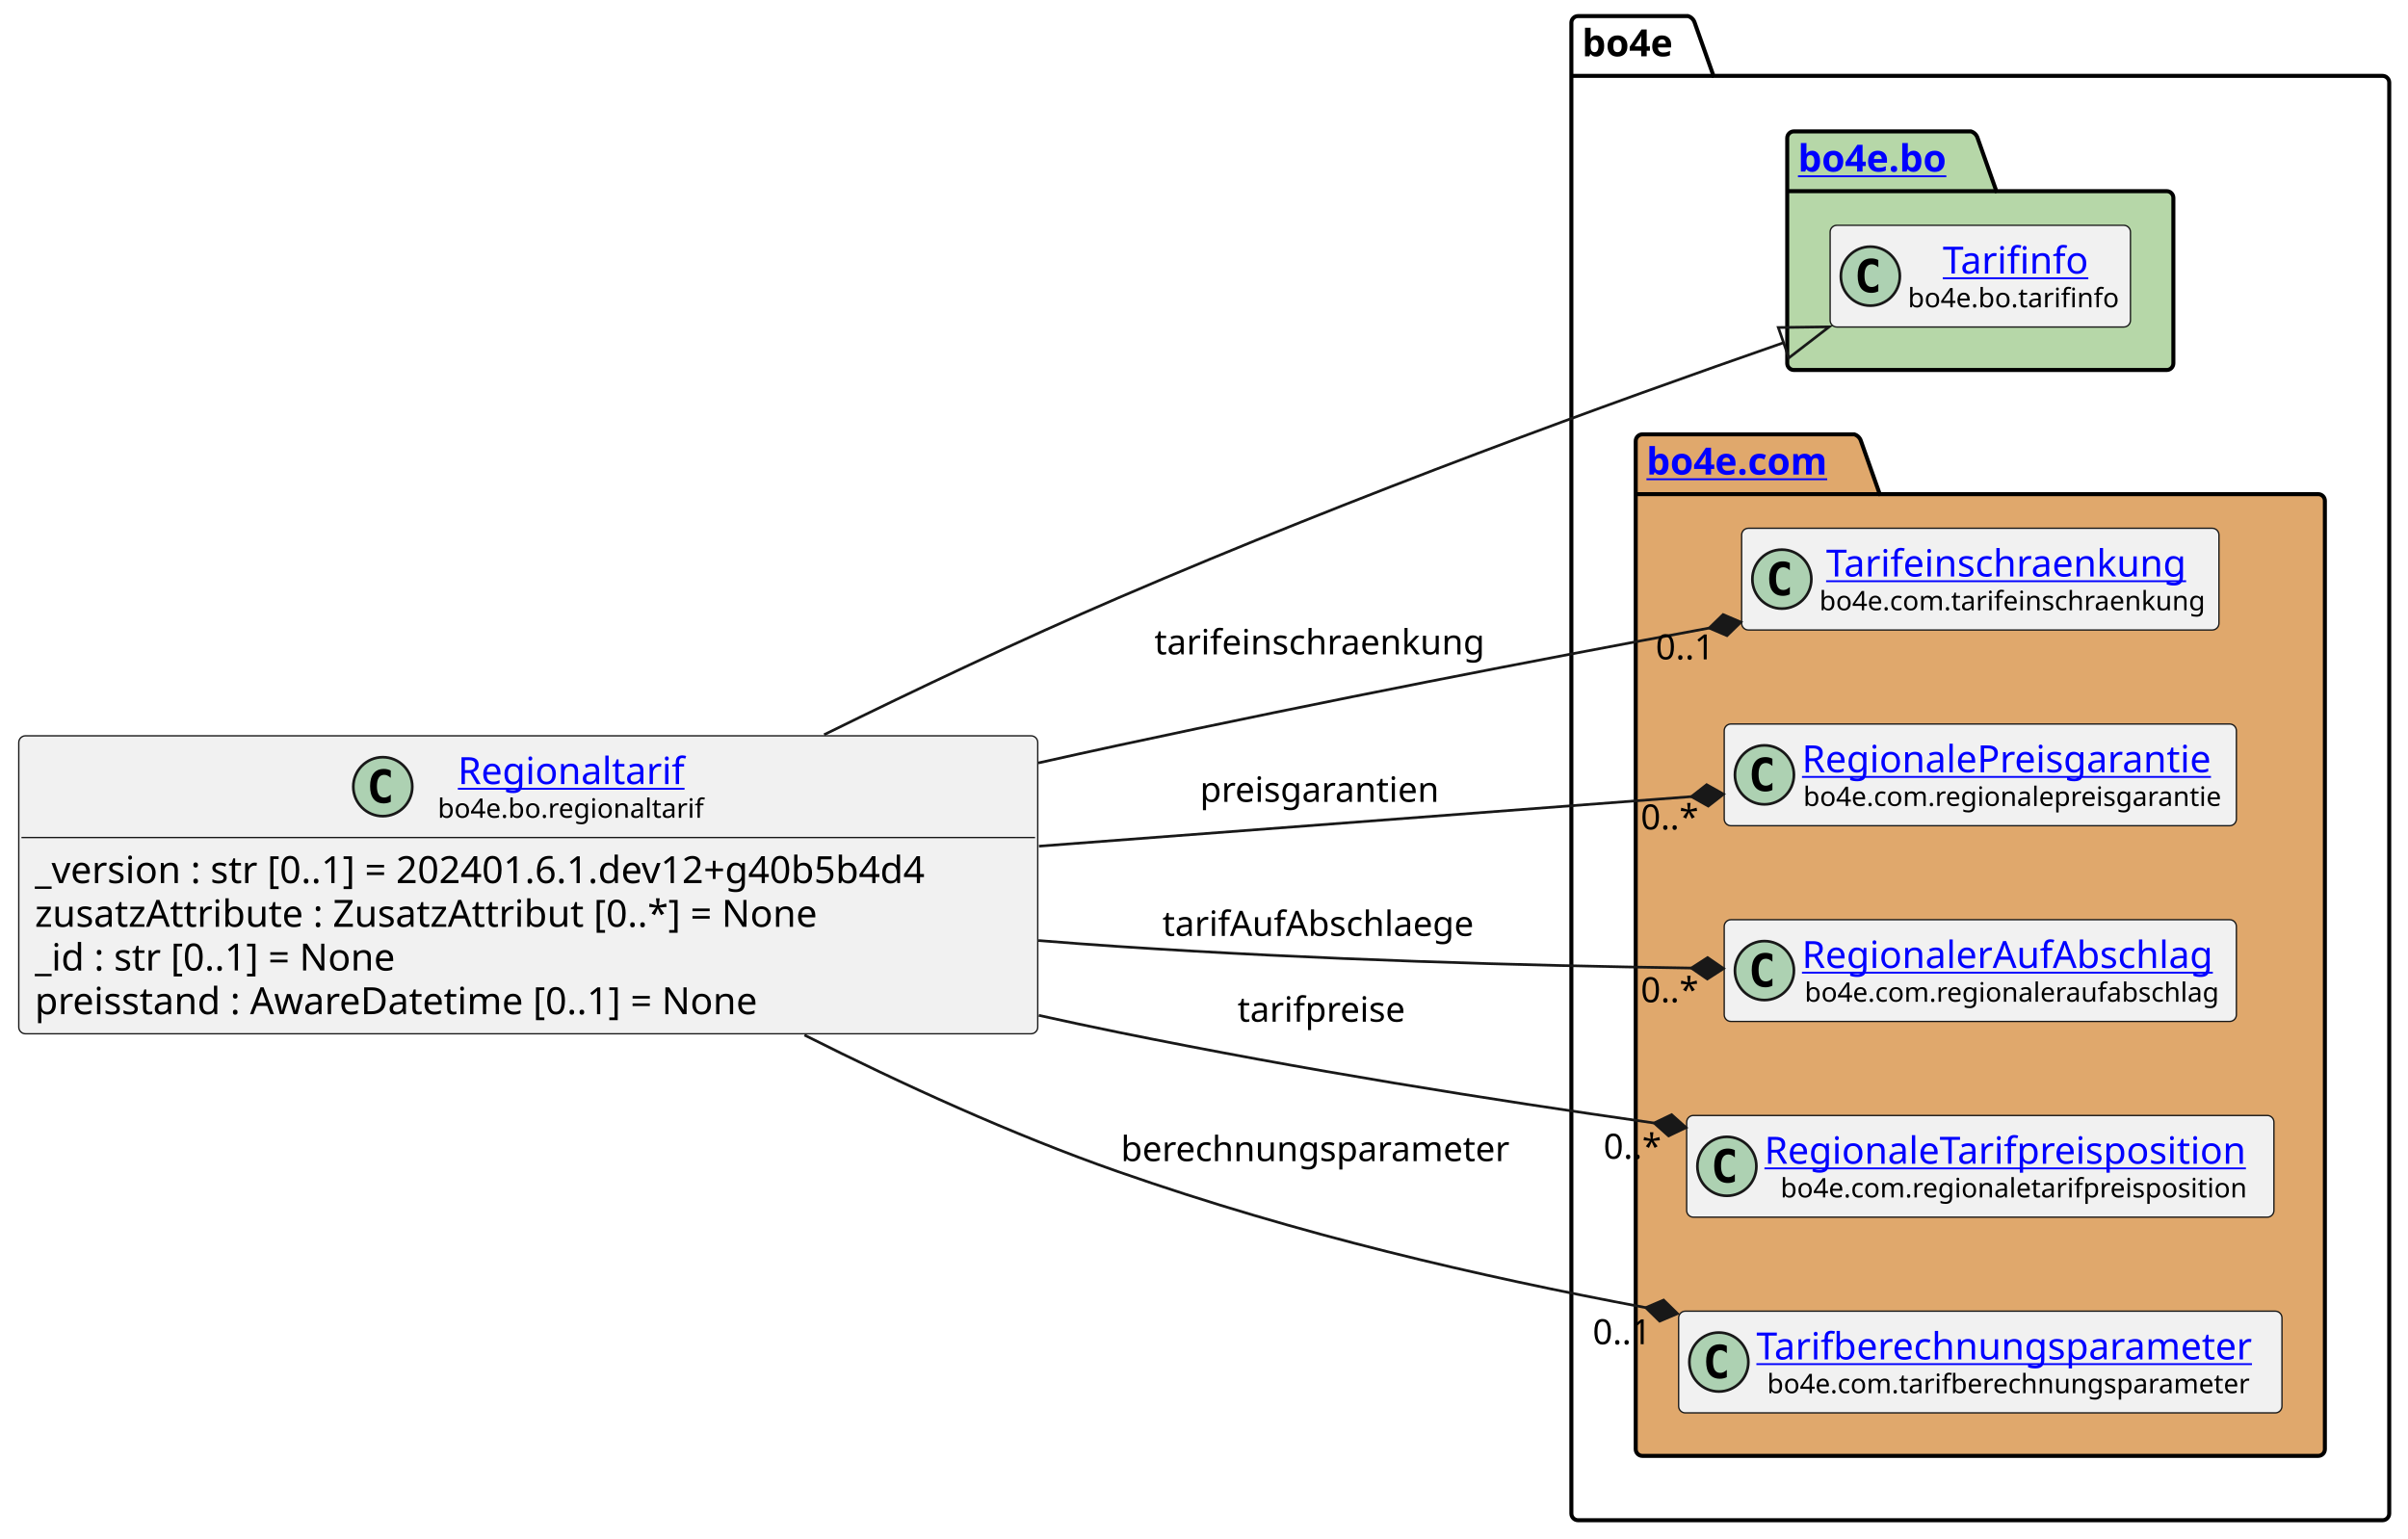
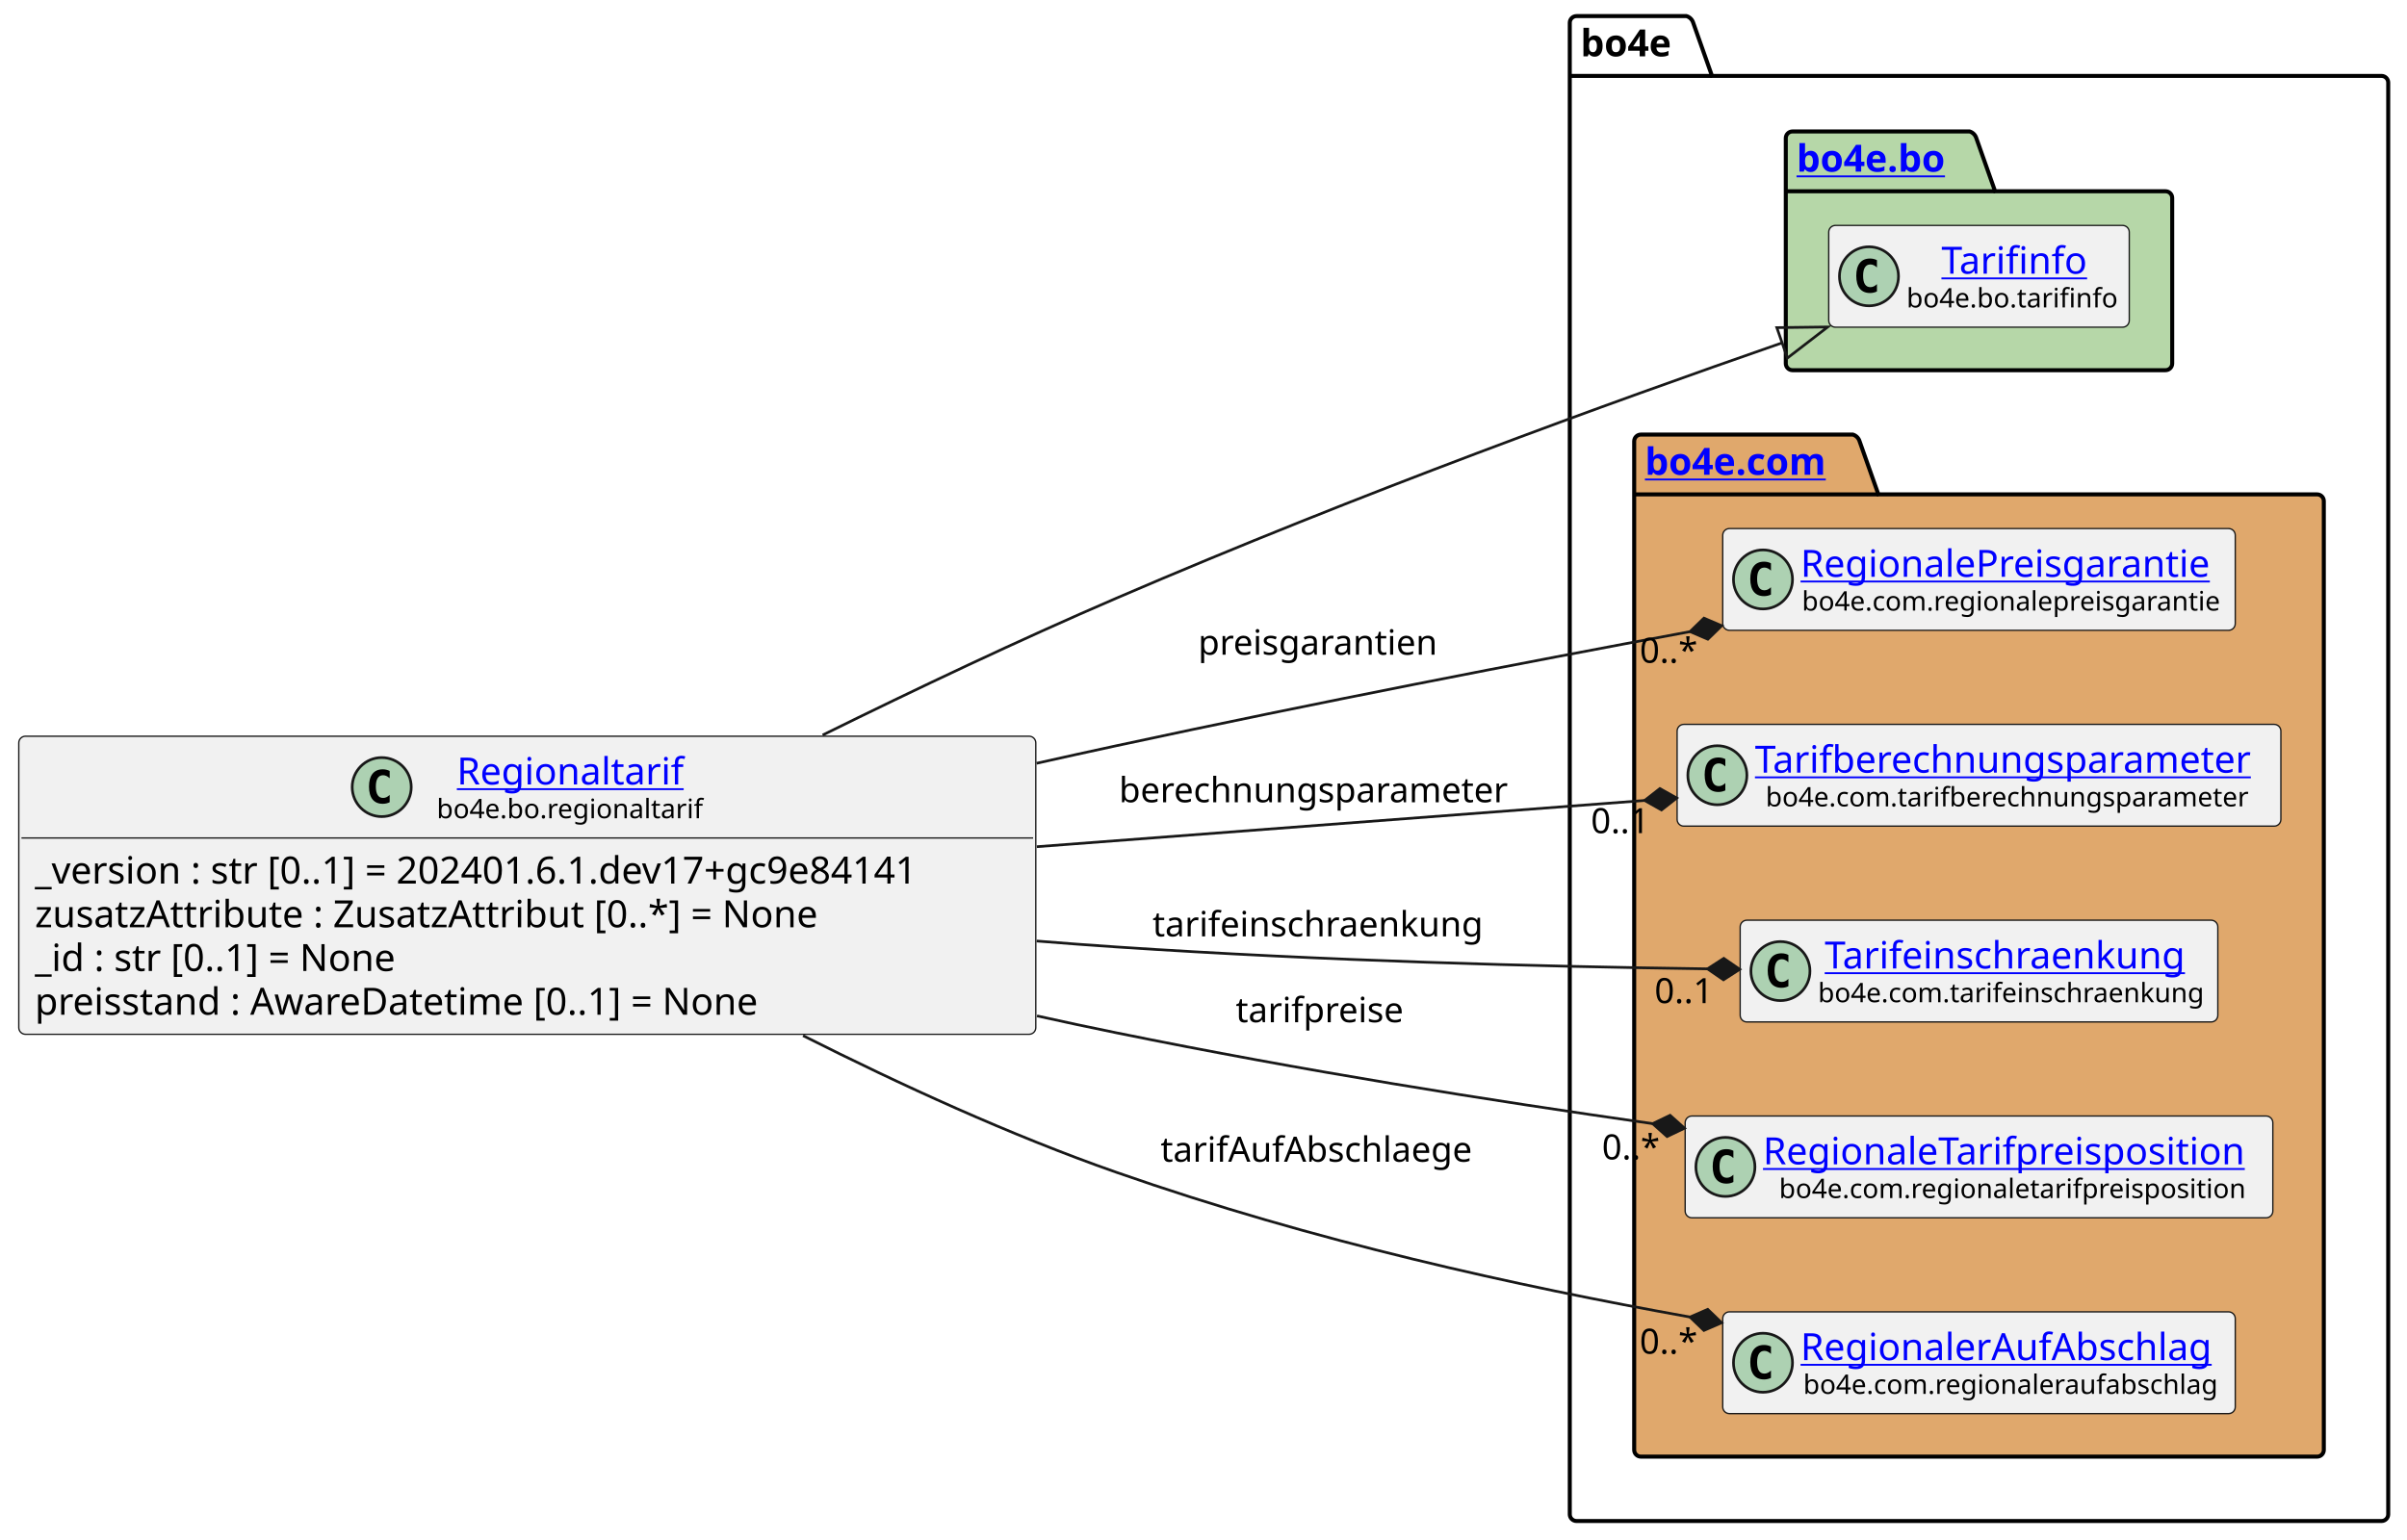
- <svg xmlns="http://www.w3.org/2000/svg" xmlns:xlink="http://www.w3.org/1999/xlink" contentStyleType="text/css" height="574px" preserveAspectRatio="none" style="width:898px;height:574px;background:#FFFFFF;" version="1.1" viewBox="0 0 898 574" width="898px" zoomAndPan="magnify">
+ <svg xmlns="http://www.w3.org/2000/svg" xmlns:xlink="http://www.w3.org/1999/xlink" contentStyleType="text/css" height="574px" preserveAspectRatio="none" style="width:897px;height:574px;background:#FFFFFF;" version="1.1" viewBox="0 0 897 574" width="897px" zoomAndPan="magnify">
  <defs />
  <g>
    <g id="cluster_bo4e">
-       <path d="M588.5,6 L629.5,6 A3.75,3.75 0 0 1 632,8.5 L639,28.297 L888.5,28.297 A2.5,2.5 0 0 1 891,30.797 L891,564.5 A2.5,2.5 0 0 1 888.5,567 L588.5,567 A2.5,2.5 0 0 1 586,564.5 L586,8.5 A2.5,2.5 0 0 1 588.5,6 " fill="none" style="stroke:#000000;stroke-width:1.5;" />
-       <line style="stroke:#000000;stroke-width:1.5;" x1="586" x2="639" y1="28.297" y2="28.297" />
-       <text fill="#000000" font-family="sans-serif" font-size="14" font-weight="bold" lengthAdjust="spacing" textLength="40" x="590" y="20.995">bo4e</text>
+       <path d="M587.5,6 L628.5,6 A3.75,3.75 0 0 1 631,8.5 L638,28.297 L887.5,28.297 A2.5,2.5 0 0 1 890,30.797 L890,564.5 A2.5,2.5 0 0 1 887.5,567 L587.5,567 A2.5,2.5 0 0 1 585,564.5 L585,8.5 A2.5,2.5 0 0 1 587.5,6 " fill="none" style="stroke:#000000;stroke-width:1.5;" />
+       <line style="stroke:#000000;stroke-width:1.5;" x1="585" x2="638" y1="28.297" y2="28.297" />
+       <text fill="#000000" font-family="sans-serif" font-size="14" font-weight="bold" lengthAdjust="spacing" textLength="40" x="589" y="20.995">bo4e</text>
    </g>
    <g id="cluster_bo">
-       <path d="M669,49 L735,49 A3.75,3.75 0 0 1 737.5,51.5 L744.5,71.297 L808,71.297 A2.5,2.5 0 0 1 810.5,73.797 L810.5,135.5 A2.5,2.5 0 0 1 808,138 L669,138 A2.5,2.5 0 0 1 666.5,135.5 L666.5,51.5 A2.5,2.5 0 0 1 669,49 " fill="#B6D7A8" style="stroke:#000000;stroke-width:1.5;" />
-       <line style="stroke:#000000;stroke-width:1.5;" x1="666.5" x2="744.5" y1="71.297" y2="71.297" />
+       <path d="M668,49 L734,49 A3.75,3.75 0 0 1 736.5,51.5 L743.5,71.297 L807,71.297 A2.5,2.5 0 0 1 809.5,73.797 L809.5,135.5 A2.5,2.5 0 0 1 807,138 L668,138 A2.5,2.5 0 0 1 665.5,135.5 L665.5,51.5 A2.5,2.5 0 0 1 668,49 " fill="#B6D7A8" style="stroke:#000000;stroke-width:1.5;" />
+       <line style="stroke:#000000;stroke-width:1.5;" x1="665.5" x2="743.5" y1="71.297" y2="71.297" />
      <a href="https://bo4e.github.io/BO4E-python/latest/api/bo4e.bo.html" target="_top" title="https://bo4e.github.io/BO4E-python/latest/api/bo4e.bo.html" xlink:actuate="onRequest" xlink:href="https://bo4e.github.io/BO4E-python/latest/api/bo4e.bo.html" xlink:show="new" xlink:title="https://bo4e.github.io/BO4E-python/latest/api/bo4e.bo.html" xlink:type="simple">
-         <text fill="#0000FF" font-family="sans-serif" font-size="14" font-weight="bold" lengthAdjust="spacing" text-decoration="underline" textLength="65" x="670.5" y="63.995">bo4e.bo</text>
+         <text fill="#0000FF" font-family="sans-serif" font-size="14" font-weight="bold" lengthAdjust="spacing" text-decoration="underline" textLength="65" x="669.5" y="63.995">bo4e.bo</text>
      </a>
    </g>
    <g id="cluster_com">
-       <path d="M612.5,162 L691.5,162 A3.75,3.75 0 0 1 694,164.5 L701,184.297 L864.5,184.297 A2.5,2.5 0 0 1 867,186.797 L867,540.5 A2.5,2.5 0 0 1 864.5,543 L612.5,543 A2.5,2.5 0 0 1 610,540.5 L610,164.5 A2.5,2.5 0 0 1 612.5,162 " fill="#E0A86C" style="stroke:#000000;stroke-width:1.5;" />
-       <line style="stroke:#000000;stroke-width:1.5;" x1="610" x2="701" y1="184.297" y2="184.297" />
+       <path d="M611.5,162 L690.5,162 A3.75,3.75 0 0 1 693,164.5 L700,184.297 L863.5,184.297 A2.5,2.5 0 0 1 866,186.797 L866,540.5 A2.5,2.5 0 0 1 863.5,543 L611.5,543 A2.5,2.5 0 0 1 609,540.5 L609,164.5 A2.5,2.5 0 0 1 611.5,162 " fill="#E0A86C" style="stroke:#000000;stroke-width:1.5;" />
+       <line style="stroke:#000000;stroke-width:1.5;" x1="609" x2="700" y1="184.297" y2="184.297" />
      <a href="https://bo4e.github.io/BO4E-python/latest/api/bo4e.com.html" target="_top" title="https://bo4e.github.io/BO4E-python/latest/api/bo4e.com.html" xlink:actuate="onRequest" xlink:href="https://bo4e.github.io/BO4E-python/latest/api/bo4e.com.html" xlink:show="new" xlink:title="https://bo4e.github.io/BO4E-python/latest/api/bo4e.com.html" xlink:type="simple">
-         <text fill="#0000FF" font-family="sans-serif" font-size="14" font-weight="bold" lengthAdjust="spacing" text-decoration="underline" textLength="78" x="614" y="176.995">bo4e.com</text>
+         <text fill="#0000FF" font-family="sans-serif" font-size="14" font-weight="bold" lengthAdjust="spacing" text-decoration="underline" textLength="78" x="613" y="176.995">bo4e.com</text>
      </a>
    </g>
    <g id="elem_Tarifinfo">
-       <rect codeLine="11" fill="#F1F1F1" height="37.938" id="Tarifinfo" rx="2.5" ry="2.5" style="stroke:#181818;stroke-width:0.5;" width="112" x="682.5" y="84.03" />
-       <ellipse cx="697.5" cy="102.999" fill="#ADD1B2" rx="11" ry="11" style="stroke:#181818;stroke-width:1.0;" />
-       <path d="M700.469,108.639 Q699.891,108.936 699.25,109.077 Q698.609,109.233 697.906,109.233 Q695.406,109.233 694.078,107.593 Q692.766,105.936 692.766,102.811 Q692.766,99.686 694.078,98.03 Q695.406,96.374 697.906,96.374 Q698.609,96.374 699.25,96.53 Q699.906,96.686 700.469,96.983 L700.469,99.702 Q699.844,99.124 699.25,98.858 Q698.656,98.577 698.031,98.577 Q696.688,98.577 696,99.655 Q695.312,100.718 695.312,102.811 Q695.312,104.905 696,105.983 Q696.688,107.046 698.031,107.046 Q698.656,107.046 699.25,106.78 Q699.844,106.499 700.469,105.921 L700.469,108.639 Z " fill="#000000" />
+       <rect codeLine="11" fill="#F1F1F1" height="37.938" id="Tarifinfo" rx="2.5" ry="2.5" style="stroke:#181818;stroke-width:0.5;" width="112" x="681.5" y="84.03" />
+       <ellipse cx="696.5" cy="102.999" fill="#ADD1B2" rx="11" ry="11" style="stroke:#181818;stroke-width:1.0;" />
+       <path d="M699.469,108.639 Q698.891,108.936 698.25,109.077 Q697.609,109.233 696.906,109.233 Q694.406,109.233 693.078,107.593 Q691.766,105.936 691.766,102.811 Q691.766,99.686 693.078,98.03 Q694.406,96.374 696.906,96.374 Q697.609,96.374 698.25,96.53 Q698.906,96.686 699.469,96.983 L699.469,99.702 Q698.844,99.124 698.25,98.858 Q697.656,98.577 697.031,98.577 Q695.688,98.577 695,99.655 Q694.312,100.718 694.312,102.811 Q694.312,104.905 695,105.983 Q695.688,107.046 697.031,107.046 Q697.656,107.046 698.25,106.78 Q698.844,106.499 699.469,105.921 L699.469,108.639 Z " fill="#000000" />
      <a href="https://bo4e.github.io/BO4E-python/latest/api/bo4e.bo.html#bo4e.bo.tarifinfo.Tarifinfo" target="_top" title="https://bo4e.github.io/BO4E-python/latest/api/bo4e.bo.html#bo4e.bo.tarifinfo.Tarifinfo" xlink:actuate="onRequest" xlink:href="https://bo4e.github.io/BO4E-python/latest/api/bo4e.bo.html#bo4e.bo.tarifinfo.Tarifinfo" xlink:show="new" xlink:title="https://bo4e.github.io/BO4E-python/latest/api/bo4e.bo.html#bo4e.bo.tarifinfo.Tarifinfo" xlink:type="simple">
-         <text fill="#0000FF" font-family="sans-serif" font-size="14" lengthAdjust="spacing" text-decoration="underline" textLength="54" x="724.5" y="102.025">Tarifinfo</text>
+         <text fill="#0000FF" font-family="sans-serif" font-size="14" lengthAdjust="spacing" text-decoration="underline" textLength="54" x="723.5" y="102.025">Tarifinfo</text>
      </a>
-       <text fill="#000000" font-family="sans-serif" font-size="10" lengthAdjust="spacing" textLength="80" x="711.5" y="114.609">bo4e.bo.tarifinfo</text>
+       <text fill="#000000" font-family="sans-serif" font-size="10" lengthAdjust="spacing" textLength="80" x="710.5" y="114.609">bo4e.bo.tarifinfo</text>
+     </g>
+     <g id="elem_RegionalePreisgarantie">
+       <rect codeLine="14" fill="#F1F1F1" height="37.938" id="RegionalePreisgarantie" rx="2.5" ry="2.5" style="stroke:#181818;stroke-width:0.5;" width="191" x="642" y="197.03" />
+       <ellipse cx="657" cy="215.999" fill="#ADD1B2" rx="11" ry="11" style="stroke:#181818;stroke-width:1.0;" />
+       <path d="M659.969,221.639 Q659.391,221.936 658.75,222.077 Q658.109,222.233 657.406,222.233 Q654.906,222.233 653.578,220.593 Q652.266,218.936 652.266,215.811 Q652.266,212.686 653.578,211.03 Q654.906,209.374 657.406,209.374 Q658.109,209.374 658.75,209.53 Q659.406,209.686 659.969,209.983 L659.969,212.702 Q659.344,212.124 658.75,211.858 Q658.156,211.577 657.531,211.577 Q656.188,211.577 655.5,212.655 Q654.812,213.718 654.812,215.811 Q654.812,217.905 655.5,218.983 Q656.188,220.046 657.531,220.046 Q658.156,220.046 658.75,219.78 Q659.344,219.499 659.969,218.921 L659.969,221.639 Z " fill="#000000" />
+       <a href="https://bo4e.github.io/BO4E-python/latest/api/bo4e.com.html#bo4e.com.regionalepreisgarantie.RegionalePreisgarantie" target="_top" title="https://bo4e.github.io/BO4E-python/latest/api/bo4e.com.html#bo4e.com.regionalepreisgarantie.RegionalePreisgarantie" xlink:actuate="onRequest" xlink:href="https://bo4e.github.io/BO4E-python/latest/api/bo4e.com.html#bo4e.com.regionalepreisgarantie.RegionalePreisgarantie" xlink:show="new" xlink:title="https://bo4e.github.io/BO4E-python/latest/api/bo4e.com.html#bo4e.com.regionalepreisgarantie.RegionalePreisgarantie" xlink:type="simple">
+         <text fill="#0000FF" font-family="sans-serif" font-size="14" lengthAdjust="spacing" text-decoration="underline" textLength="159" x="671" y="215.025">RegionalePreisgarantie</text>
+       </a>
+       <text fill="#000000" font-family="sans-serif" font-size="10" lengthAdjust="spacing" textLength="158" x="671.5" y="227.609">bo4e.com.regionalepreisgarantie</text>
+     </g>
+     <g id="elem_Tarifberechnungsparameter">
+       <rect codeLine="15" fill="#F1F1F1" height="37.938" id="Tarifberechnungsparameter" rx="2.5" ry="2.5" style="stroke:#181818;stroke-width:0.5;" width="225" x="625" y="270.03" />
+       <ellipse cx="640" cy="288.999" fill="#ADD1B2" rx="11" ry="11" style="stroke:#181818;stroke-width:1.0;" />
+       <path d="M642.969,294.639 Q642.391,294.936 641.75,295.077 Q641.109,295.233 640.406,295.233 Q637.906,295.233 636.578,293.592 Q635.266,291.936 635.266,288.811 Q635.266,285.686 636.578,284.03 Q637.906,282.374 640.406,282.374 Q641.109,282.374 641.75,282.53 Q642.406,282.686 642.969,282.983 L642.969,285.702 Q642.344,285.124 641.75,284.858 Q641.156,284.577 640.531,284.577 Q639.188,284.577 638.5,285.655 Q637.812,286.717 637.812,288.811 Q637.812,290.905 638.5,291.983 Q639.188,293.046 640.531,293.046 Q641.156,293.046 641.75,292.78 Q642.344,292.499 642.969,291.921 L642.969,294.639 Z " fill="#000000" />
+       <a href="https://bo4e.github.io/BO4E-python/latest/api/bo4e.com.html#bo4e.com.tarifberechnungsparameter.Tarifberechnungsparameter" target="_top" title="https://bo4e.github.io/BO4E-python/latest/api/bo4e.com.html#bo4e.com.tarifberechnungsparameter.Tarifberechnungsparameter" xlink:actuate="onRequest" xlink:href="https://bo4e.github.io/BO4E-python/latest/api/bo4e.com.html#bo4e.com.tarifberechnungsparameter.Tarifberechnungsparameter" xlink:show="new" xlink:title="https://bo4e.github.io/BO4E-python/latest/api/bo4e.com.html#bo4e.com.tarifberechnungsparameter.Tarifberechnungsparameter" xlink:type="simple">
+         <text fill="#0000FF" font-family="sans-serif" font-size="14" lengthAdjust="spacing" text-decoration="underline" textLength="193" x="654" y="288.025">Tarifberechnungsparameter</text>
+       </a>
+       <text fill="#000000" font-family="sans-serif" font-size="10" lengthAdjust="spacing" textLength="185" x="658" y="300.609">bo4e.com.tarifberechnungsparameter</text>
    </g>
    <g id="elem_Tarifeinschraenkung">
-       <rect codeLine="14" fill="#F1F1F1" height="37.938" id="Tarifeinschraenkung" rx="2.5" ry="2.5" style="stroke:#181818;stroke-width:0.5;" width="178" x="649.5" y="197.03" />
-       <ellipse cx="664.5" cy="215.999" fill="#ADD1B2" rx="11" ry="11" style="stroke:#181818;stroke-width:1.0;" />
-       <path d="M667.469,221.639 Q666.891,221.936 666.25,222.077 Q665.609,222.233 664.906,222.233 Q662.406,222.233 661.078,220.593 Q659.766,218.936 659.766,215.811 Q659.766,212.686 661.078,211.03 Q662.406,209.374 664.906,209.374 Q665.609,209.374 666.25,209.53 Q666.906,209.686 667.469,209.983 L667.469,212.702 Q666.844,212.124 666.25,211.858 Q665.656,211.577 665.031,211.577 Q663.688,211.577 663,212.655 Q662.312,213.718 662.312,215.811 Q662.312,217.905 663,218.983 Q663.688,220.046 665.031,220.046 Q665.656,220.046 666.25,219.78 Q666.844,219.499 667.469,218.921 L667.469,221.639 Z " fill="#000000" />
+       <rect codeLine="16" fill="#F1F1F1" height="37.938" id="Tarifeinschraenkung" rx="2.5" ry="2.5" style="stroke:#181818;stroke-width:0.5;" width="178" x="648.5" y="343.03" />
+       <ellipse cx="663.5" cy="361.999" fill="#ADD1B2" rx="11" ry="11" style="stroke:#181818;stroke-width:1.0;" />
+       <path d="M666.469,367.639 Q665.891,367.936 665.25,368.077 Q664.609,368.233 663.906,368.233 Q661.406,368.233 660.078,366.592 Q658.766,364.936 658.766,361.811 Q658.766,358.686 660.078,357.03 Q661.406,355.374 663.906,355.374 Q664.609,355.374 665.25,355.53 Q665.906,355.686 666.469,355.983 L666.469,358.702 Q665.844,358.124 665.25,357.858 Q664.656,357.577 664.031,357.577 Q662.688,357.577 662,358.655 Q661.312,359.717 661.312,361.811 Q661.312,363.905 662,364.983 Q662.688,366.046 664.031,366.046 Q664.656,366.046 665.25,365.78 Q665.844,365.499 666.469,364.921 L666.469,367.639 Z " fill="#000000" />
      <a href="https://bo4e.github.io/BO4E-python/latest/api/bo4e.com.html#bo4e.com.tarifeinschraenkung.Tarifeinschraenkung" target="_top" title="https://bo4e.github.io/BO4E-python/latest/api/bo4e.com.html#bo4e.com.tarifeinschraenkung.Tarifeinschraenkung" xlink:actuate="onRequest" xlink:href="https://bo4e.github.io/BO4E-python/latest/api/bo4e.com.html#bo4e.com.tarifeinschraenkung.Tarifeinschraenkung" xlink:show="new" xlink:title="https://bo4e.github.io/BO4E-python/latest/api/bo4e.com.html#bo4e.com.tarifeinschraenkung.Tarifeinschraenkung" xlink:type="simple">
-         <text fill="#0000FF" font-family="sans-serif" font-size="14" lengthAdjust="spacing" text-decoration="underline" textLength="141" x="681" y="215.025">Tarifeinschraenkung</text>
+         <text fill="#0000FF" font-family="sans-serif" font-size="14" lengthAdjust="spacing" text-decoration="underline" textLength="141" x="680" y="361.025">Tarifeinschraenkung</text>
      </a>
-       <text fill="#000000" font-family="sans-serif" font-size="10" lengthAdjust="spacing" textLength="146" x="678.5" y="227.609">bo4e.com.tarifeinschraenkung</text>
+       <text fill="#000000" font-family="sans-serif" font-size="10" lengthAdjust="spacing" textLength="146" x="677.5" y="373.609">bo4e.com.tarifeinschraenkung</text>
    </g>
-     <g id="elem_RegionalePreisgarantie">
-       <rect codeLine="15" fill="#F1F1F1" height="37.938" id="RegionalePreisgarantie" rx="2.5" ry="2.5" style="stroke:#181818;stroke-width:0.5;" width="191" x="643" y="270.03" />
-       <ellipse cx="658" cy="288.999" fill="#ADD1B2" rx="11" ry="11" style="stroke:#181818;stroke-width:1.0;" />
-       <path d="M660.969,294.639 Q660.391,294.936 659.75,295.077 Q659.109,295.233 658.406,295.233 Q655.906,295.233 654.578,293.592 Q653.266,291.936 653.266,288.811 Q653.266,285.686 654.578,284.03 Q655.906,282.374 658.406,282.374 Q659.109,282.374 659.75,282.53 Q660.406,282.686 660.969,282.983 L660.969,285.702 Q660.344,285.124 659.75,284.858 Q659.156,284.577 658.531,284.577 Q657.188,284.577 656.5,285.655 Q655.812,286.717 655.812,288.811 Q655.812,290.905 656.5,291.983 Q657.188,293.046 658.531,293.046 Q659.156,293.046 659.75,292.78 Q660.344,292.499 660.969,291.921 L660.969,294.639 Z " fill="#000000" />
-       <a href="https://bo4e.github.io/BO4E-python/latest/api/bo4e.com.html#bo4e.com.regionalepreisgarantie.RegionalePreisgarantie" target="_top" title="https://bo4e.github.io/BO4E-python/latest/api/bo4e.com.html#bo4e.com.regionalepreisgarantie.RegionalePreisgarantie" xlink:actuate="onRequest" xlink:href="https://bo4e.github.io/BO4E-python/latest/api/bo4e.com.html#bo4e.com.regionalepreisgarantie.RegionalePreisgarantie" xlink:show="new" xlink:title="https://bo4e.github.io/BO4E-python/latest/api/bo4e.com.html#bo4e.com.regionalepreisgarantie.RegionalePreisgarantie" xlink:type="simple">
-         <text fill="#0000FF" font-family="sans-serif" font-size="14" lengthAdjust="spacing" text-decoration="underline" textLength="159" x="672" y="288.025">RegionalePreisgarantie</text>
+     <g id="elem_RegionaleTarifpreisposition">
+       <rect codeLine="17" fill="#F1F1F1" height="37.938" id="RegionaleTarifpreisposition" rx="2.5" ry="2.5" style="stroke:#181818;stroke-width:0.5;" width="219" x="628" y="416.03" />
+       <ellipse cx="643" cy="434.999" fill="#ADD1B2" rx="11" ry="11" style="stroke:#181818;stroke-width:1.0;" />
+       <path d="M645.969,440.639 Q645.391,440.936 644.75,441.077 Q644.109,441.233 643.406,441.233 Q640.906,441.233 639.578,439.592 Q638.266,437.936 638.266,434.811 Q638.266,431.686 639.578,430.03 Q640.906,428.374 643.406,428.374 Q644.109,428.374 644.75,428.53 Q645.406,428.686 645.969,428.983 L645.969,431.702 Q645.344,431.124 644.75,430.858 Q644.156,430.577 643.531,430.577 Q642.188,430.577 641.5,431.655 Q640.812,432.717 640.812,434.811 Q640.812,436.905 641.5,437.983 Q642.188,439.046 643.531,439.046 Q644.156,439.046 644.75,438.78 Q645.344,438.499 645.969,437.921 L645.969,440.639 Z " fill="#000000" />
+       <a href="https://bo4e.github.io/BO4E-python/latest/api/bo4e.com.html#bo4e.com.regionaletarifpreisposition.RegionaleTarifpreisposition" target="_top" title="https://bo4e.github.io/BO4E-python/latest/api/bo4e.com.html#bo4e.com.regionaletarifpreisposition.RegionaleTarifpreisposition" xlink:actuate="onRequest" xlink:href="https://bo4e.github.io/BO4E-python/latest/api/bo4e.com.html#bo4e.com.regionaletarifpreisposition.RegionaleTarifpreisposition" xlink:show="new" xlink:title="https://bo4e.github.io/BO4E-python/latest/api/bo4e.com.html#bo4e.com.regionaletarifpreisposition.RegionaleTarifpreisposition" xlink:type="simple">
+         <text fill="#0000FF" font-family="sans-serif" font-size="14" lengthAdjust="spacing" text-decoration="underline" textLength="187" x="657" y="434.025">RegionaleTarifpreisposition</text>
      </a>
-       <text fill="#000000" font-family="sans-serif" font-size="10" lengthAdjust="spacing" textLength="158" x="672.5" y="300.609">bo4e.com.regionalepreisgarantie</text>
+       <text fill="#000000" font-family="sans-serif" font-size="10" lengthAdjust="spacing" textLength="175" x="663" y="446.609">bo4e.com.regionaletarifpreisposition</text>
    </g>
    <g id="elem_RegionalerAufAbschlag">
-       <rect codeLine="16" fill="#F1F1F1" height="37.938" id="RegionalerAufAbschlag" rx="2.5" ry="2.5" style="stroke:#181818;stroke-width:0.5;" width="191" x="643" y="343.03" />
-       <ellipse cx="658" cy="361.999" fill="#ADD1B2" rx="11" ry="11" style="stroke:#181818;stroke-width:1.0;" />
-       <path d="M660.969,367.639 Q660.391,367.936 659.75,368.077 Q659.109,368.233 658.406,368.233 Q655.906,368.233 654.578,366.592 Q653.266,364.936 653.266,361.811 Q653.266,358.686 654.578,357.03 Q655.906,355.374 658.406,355.374 Q659.109,355.374 659.75,355.53 Q660.406,355.686 660.969,355.983 L660.969,358.702 Q660.344,358.124 659.75,357.858 Q659.156,357.577 658.531,357.577 Q657.188,357.577 656.5,358.655 Q655.812,359.717 655.812,361.811 Q655.812,363.905 656.5,364.983 Q657.188,366.046 658.531,366.046 Q659.156,366.046 659.75,365.78 Q660.344,365.499 660.969,364.921 L660.969,367.639 Z " fill="#000000" />
+       <rect codeLine="18" fill="#F1F1F1" height="37.938" id="RegionalerAufAbschlag" rx="2.5" ry="2.5" style="stroke:#181818;stroke-width:0.5;" width="191" x="642" y="489.03" />
+       <ellipse cx="657" cy="507.999" fill="#ADD1B2" rx="11" ry="11" style="stroke:#181818;stroke-width:1.0;" />
+       <path d="M659.969,513.639 Q659.391,513.936 658.75,514.077 Q658.109,514.233 657.406,514.233 Q654.906,514.233 653.578,512.592 Q652.266,510.936 652.266,507.811 Q652.266,504.686 653.578,503.03 Q654.906,501.374 657.406,501.374 Q658.109,501.374 658.75,501.53 Q659.406,501.686 659.969,501.983 L659.969,504.702 Q659.344,504.124 658.75,503.858 Q658.156,503.577 657.531,503.577 Q656.188,503.577 655.5,504.655 Q654.812,505.717 654.812,507.811 Q654.812,509.905 655.5,510.983 Q656.188,512.046 657.531,512.046 Q658.156,512.046 658.75,511.78 Q659.344,511.499 659.969,510.921 L659.969,513.639 Z " fill="#000000" />
      <a href="https://bo4e.github.io/BO4E-python/latest/api/bo4e.com.html#bo4e.com.regionaleraufabschlag.RegionalerAufAbschlag" target="_top" title="https://bo4e.github.io/BO4E-python/latest/api/bo4e.com.html#bo4e.com.regionaleraufabschlag.RegionalerAufAbschlag" xlink:actuate="onRequest" xlink:href="https://bo4e.github.io/BO4E-python/latest/api/bo4e.com.html#bo4e.com.regionaleraufabschlag.RegionalerAufAbschlag" xlink:show="new" xlink:title="https://bo4e.github.io/BO4E-python/latest/api/bo4e.com.html#bo4e.com.regionaleraufabschlag.RegionalerAufAbschlag" xlink:type="simple">
-         <text fill="#0000FF" font-family="sans-serif" font-size="14" lengthAdjust="spacing" text-decoration="underline" textLength="159" x="672" y="361.025">RegionalerAufAbschlag</text>
+         <text fill="#0000FF" font-family="sans-serif" font-size="14" lengthAdjust="spacing" text-decoration="underline" textLength="159" x="671" y="507.025">RegionalerAufAbschlag</text>
      </a>
-       <text fill="#000000" font-family="sans-serif" font-size="10" lengthAdjust="spacing" textLength="157" x="673" y="373.609">bo4e.com.regionaleraufabschlag</text>
-     </g>
-     <g id="elem_RegionaleTarifpreisposition">
-       <rect codeLine="17" fill="#F1F1F1" height="37.938" id="RegionaleTarifpreisposition" rx="2.5" ry="2.5" style="stroke:#181818;stroke-width:0.5;" width="219" x="629" y="416.03" />
-       <ellipse cx="644" cy="434.999" fill="#ADD1B2" rx="11" ry="11" style="stroke:#181818;stroke-width:1.0;" />
-       <path d="M646.969,440.639 Q646.391,440.936 645.75,441.077 Q645.109,441.233 644.406,441.233 Q641.906,441.233 640.578,439.592 Q639.266,437.936 639.266,434.811 Q639.266,431.686 640.578,430.03 Q641.906,428.374 644.406,428.374 Q645.109,428.374 645.75,428.53 Q646.406,428.686 646.969,428.983 L646.969,431.702 Q646.344,431.124 645.75,430.858 Q645.156,430.577 644.531,430.577 Q643.188,430.577 642.5,431.655 Q641.812,432.717 641.812,434.811 Q641.812,436.905 642.5,437.983 Q643.188,439.046 644.531,439.046 Q645.156,439.046 645.75,438.78 Q646.344,438.499 646.969,437.921 L646.969,440.639 Z " fill="#000000" />
-       <a href="https://bo4e.github.io/BO4E-python/latest/api/bo4e.com.html#bo4e.com.regionaletarifpreisposition.RegionaleTarifpreisposition" target="_top" title="https://bo4e.github.io/BO4E-python/latest/api/bo4e.com.html#bo4e.com.regionaletarifpreisposition.RegionaleTarifpreisposition" xlink:actuate="onRequest" xlink:href="https://bo4e.github.io/BO4E-python/latest/api/bo4e.com.html#bo4e.com.regionaletarifpreisposition.RegionaleTarifpreisposition" xlink:show="new" xlink:title="https://bo4e.github.io/BO4E-python/latest/api/bo4e.com.html#bo4e.com.regionaletarifpreisposition.RegionaleTarifpreisposition" xlink:type="simple">
-         <text fill="#0000FF" font-family="sans-serif" font-size="14" lengthAdjust="spacing" text-decoration="underline" textLength="187" x="658" y="434.025">RegionaleTarifpreisposition</text>
-       </a>
-       <text fill="#000000" font-family="sans-serif" font-size="10" lengthAdjust="spacing" textLength="175" x="664" y="446.609">bo4e.com.regionaletarifpreisposition</text>
-     </g>
-     <g id="elem_Tarifberechnungsparameter">
-       <rect codeLine="18" fill="#F1F1F1" height="37.938" id="Tarifberechnungsparameter" rx="2.5" ry="2.5" style="stroke:#181818;stroke-width:0.5;" width="225" x="626" y="489.03" />
-       <ellipse cx="641" cy="507.999" fill="#ADD1B2" rx="11" ry="11" style="stroke:#181818;stroke-width:1.0;" />
-       <path d="M643.969,513.639 Q643.391,513.936 642.75,514.077 Q642.109,514.233 641.406,514.233 Q638.906,514.233 637.578,512.592 Q636.266,510.936 636.266,507.811 Q636.266,504.686 637.578,503.03 Q638.906,501.374 641.406,501.374 Q642.109,501.374 642.75,501.53 Q643.406,501.686 643.969,501.983 L643.969,504.702 Q643.344,504.124 642.75,503.858 Q642.156,503.577 641.531,503.577 Q640.188,503.577 639.5,504.655 Q638.812,505.717 638.812,507.811 Q638.812,509.905 639.5,510.983 Q640.188,512.046 641.531,512.046 Q642.156,512.046 642.75,511.78 Q643.344,511.499 643.969,510.921 L643.969,513.639 Z " fill="#000000" />
-       <a href="https://bo4e.github.io/BO4E-python/latest/api/bo4e.com.html#bo4e.com.tarifberechnungsparameter.Tarifberechnungsparameter" target="_top" title="https://bo4e.github.io/BO4E-python/latest/api/bo4e.com.html#bo4e.com.tarifberechnungsparameter.Tarifberechnungsparameter" xlink:actuate="onRequest" xlink:href="https://bo4e.github.io/BO4E-python/latest/api/bo4e.com.html#bo4e.com.tarifberechnungsparameter.Tarifberechnungsparameter" xlink:show="new" xlink:title="https://bo4e.github.io/BO4E-python/latest/api/bo4e.com.html#bo4e.com.tarifberechnungsparameter.Tarifberechnungsparameter" xlink:type="simple">
-         <text fill="#0000FF" font-family="sans-serif" font-size="14" lengthAdjust="spacing" text-decoration="underline" textLength="193" x="655" y="507.025">Tarifberechnungsparameter</text>
-       </a>
-       <text fill="#000000" font-family="sans-serif" font-size="10" lengthAdjust="spacing" textLength="185" x="659" y="519.609">bo4e.com.tarifberechnungsparameter</text>
+       <text fill="#000000" font-family="sans-serif" font-size="10" lengthAdjust="spacing" textLength="157" x="672" y="519.609">bo4e.com.regionaleraufabschlag</text>
    </g>
    <g id="elem_Regionaltarif">
-       <rect codeLine="3" fill="#F1F1F1" height="111.125" id="Regionaltarif" rx="2.5" ry="2.5" style="stroke:#181818;stroke-width:0.5;" width="380" x="7" y="274.44" />
-       <ellipse cx="142.75" cy="293.409" fill="#ADD1B2" rx="11" ry="11" style="stroke:#181818;stroke-width:1.0;" />
-       <path d="M145.719,299.049 Q145.141,299.346 144.5,299.487 Q143.859,299.643 143.156,299.643 Q140.656,299.643 139.328,298.002 Q138.016,296.346 138.016,293.221 Q138.016,290.096 139.328,288.44 Q140.656,286.784 143.156,286.784 Q143.859,286.784 144.5,286.94 Q145.156,287.096 145.719,287.393 L145.719,290.112 Q145.094,289.534 144.5,289.268 Q143.906,288.987 143.281,288.987 Q141.938,288.987 141.25,290.065 Q140.562,291.127 140.562,293.221 Q140.562,295.315 141.25,296.393 Q141.938,297.456 143.281,297.456 Q143.906,297.456 144.5,297.19 Q145.094,296.909 145.719,296.331 L145.719,299.049 Z " fill="#000000" />
+       <rect codeLine="3" fill="#F1F1F1" height="111.125" id="Regionaltarif" rx="2.5" ry="2.5" style="stroke:#181818;stroke-width:0.5;" width="379" x="7" y="274.44" />
+       <ellipse cx="142.25" cy="293.409" fill="#ADD1B2" rx="11" ry="11" style="stroke:#181818;stroke-width:1.0;" />
+       <path d="M145.219,299.049 Q144.641,299.346 144,299.487 Q143.359,299.643 142.656,299.643 Q140.156,299.643 138.828,298.002 Q137.516,296.346 137.516,293.221 Q137.516,290.096 138.828,288.44 Q140.156,286.784 142.656,286.784 Q143.359,286.784 144,286.94 Q144.656,287.096 145.219,287.393 L145.219,290.112 Q144.594,289.534 144,289.268 Q143.406,288.987 142.781,288.987 Q141.438,288.987 140.75,290.065 Q140.062,291.127 140.062,293.221 Q140.062,295.315 140.75,296.393 Q141.438,297.456 142.781,297.456 Q143.406,297.456 144,297.19 Q144.594,296.909 145.219,296.331 L145.219,299.049 Z " fill="#000000" />
      <a href="https://bo4e.github.io/BO4E-python/latest/api/bo4e.bo.html#bo4e.bo.regionaltarif.Regionaltarif" target="_top" title="https://bo4e.github.io/BO4E-python/latest/api/bo4e.bo.html#bo4e.bo.regionaltarif.Regionaltarif" xlink:actuate="onRequest" xlink:href="https://bo4e.github.io/BO4E-python/latest/api/bo4e.bo.html#bo4e.bo.regionaltarif.Regionaltarif" xlink:show="new" xlink:title="https://bo4e.github.io/BO4E-python/latest/api/bo4e.bo.html#bo4e.bo.regionaltarif.Regionaltarif" xlink:type="simple">
-         <text fill="#0000FF" font-family="sans-serif" font-size="14" lengthAdjust="spacing" text-decoration="underline" textLength="85" x="170.75" y="292.435">Regionaltarif</text>
+         <text fill="#0000FF" font-family="sans-serif" font-size="14" lengthAdjust="spacing" text-decoration="underline" textLength="85" x="170.25" y="292.435">Regionaltarif</text>
      </a>
-       <text fill="#000000" font-family="sans-serif" font-size="10" lengthAdjust="spacing" textLength="100" x="163.25" y="305.019">bo4e.bo.regionaltarif</text>
-       <line style="stroke:#181818;stroke-width:0.5;" x1="8" x2="386" y1="312.377" y2="312.377" />
-       <text fill="#000000" font-family="sans-serif" font-size="14" lengthAdjust="spacing" textLength="368" x="13" y="329.373">_version : str [0..1] = 202401.6.1.dev12+g40b5b4d4</text>
+       <text fill="#000000" font-family="sans-serif" font-size="10" lengthAdjust="spacing" textLength="100" x="162.75" y="305.019">bo4e.bo.regionaltarif</text>
+       <line style="stroke:#181818;stroke-width:0.5;" x1="8" x2="385" y1="312.377" y2="312.377" />
+       <text fill="#000000" font-family="sans-serif" font-size="14" lengthAdjust="spacing" textLength="367" x="13" y="329.373">_version : str [0..1] = 202401.6.1.dev17+gc9e84141</text>
      <text fill="#000000" font-family="sans-serif" font-size="14" lengthAdjust="spacing" textLength="311" x="13" y="345.67">zusatzAttribute : ZusatzAttribut [0..*] = None</text>
      <text fill="#000000" font-family="sans-serif" font-size="14" lengthAdjust="spacing" textLength="147" x="13" y="361.966">_id : str [0..1] = None</text>
      <text fill="#000000" font-family="sans-serif" font-size="14" lengthAdjust="spacing" textLength="288" x="13" y="378.263">preisstand : AwareDatetime [0..1] = None</text>
    </g>
    <g id="link_Regionaltarif_Tarifinfo">
-       <path codeLine="21" d="M307.33,274.02 C342.06,256.93 380.85,238.56 417,223 C508.55,183.6 600.74,150.226 665.14,127.816 " fill="none" id="Regionaltarif-to-Tarifinfo" style="stroke:#181818;stroke-width:1.0;" />
-       <polygon fill="none" points="682.14,121.9,663.168,122.149,667.112,133.482,682.14,121.9" style="stroke:#181818;stroke-width:1.0;" />
+       <path codeLine="21" d="M306.57,274.01 C341.22,256.91 379.92,238.54 416,223 C507.53,183.56 599.728,150.191 664.128,127.801 " fill="none" id="Regionaltarif-to-Tarifinfo" style="stroke:#181818;stroke-width:1.0;" />
+       <polygon fill="none" points="681.13,121.89,662.158,122.134,666.099,133.468,681.13,121.89" style="stroke:#181818;stroke-width:1.0;" />
    </g>
    <g id="link_Regionaltarif_Tarifberechnungsparameter">
-       <path codeLine="22" d="M300,386.05 C336.16,404.24 377.65,423.25 417,437 C484.65,460.65 551.387,475.971 613.767,487.711 " fill="none" id="Regionaltarif-to-Tarifberechnungsparameter" style="stroke:#181818;stroke-width:1.0;" />
-       <polygon fill="#181818" points="625.56,489.93,620.403,484.889,613.767,487.711,618.924,492.751,625.56,489.93" style="stroke:#181818;stroke-width:1.0;" />
-       <text fill="#000000" font-family="sans-serif" font-size="13" lengthAdjust="spacing" textLength="151" x="418" y="433.067">berechnungsparameter</text>
-       <text fill="#000000" font-family="sans-serif" font-size="13" lengthAdjust="spacing" textLength="24" x="593.947" y="501.357">0..1</text>
+       <path codeLine="22" d="M386.39,315.63 C466.05,309.57 544.095,303.641 612.895,298.401 " fill="none" id="Regionaltarif-to-Tarifberechnungsparameter" style="stroke:#181818;stroke-width:1.0;" />
+       <polygon fill="#181818" points="624.86,297.49,618.574,293.957,612.895,298.401,619.181,301.934,624.86,297.49" style="stroke:#181818;stroke-width:1.0;" />
+       <text fill="#000000" font-family="sans-serif" font-size="13" lengthAdjust="spacing" textLength="151" x="417" y="299.067">berechnungsparameter</text>
+       <text fill="#000000" font-family="sans-serif" font-size="13" lengthAdjust="spacing" textLength="24" x="592.875" y="310.586">0..1</text>
    </g>
    <g id="link_Regionaltarif_RegionaleTarifpreisposition">
-       <path codeLine="23" d="M387.39,378.7 C397.38,380.91 407.3,383.03 417,385 C487.09,399.24 554.631,409.952 616.881,418.852 " fill="none" id="Regionaltarif-to-RegionaleTarifpreisposition" style="stroke:#181818;stroke-width:1.0;" />
-       <polygon fill="#181818" points="628.76,420.55,623.386,415.741,616.881,418.852,622.254,423.661,628.76,420.55" style="stroke:#181818;stroke-width:1.0;" />
-       <text fill="#000000" font-family="sans-serif" font-size="13" lengthAdjust="spacing" textLength="64" x="461.5" y="381.067">tarifpreise</text>
-       <text fill="#000000" font-family="sans-serif" font-size="13" lengthAdjust="spacing" textLength="23" x="597.993" y="432.176">0..*</text>
+       <path codeLine="23" d="M386.45,378.7 C396.43,380.92 406.32,383.03 416,385 C486.09,399.26 553.631,409.972 615.881,418.872 " fill="none" id="Regionaltarif-to-RegionaleTarifpreisposition" style="stroke:#181818;stroke-width:1.0;" />
+       <polygon fill="#181818" points="627.76,420.57,622.386,415.761,615.881,418.872,621.254,423.68,627.76,420.57" style="stroke:#181818;stroke-width:1.0;" />
+       <text fill="#000000" font-family="sans-serif" font-size="13" lengthAdjust="spacing" textLength="64" x="460.5" y="381.067">tarifpreise</text>
+       <text fill="#000000" font-family="sans-serif" font-size="13" lengthAdjust="spacing" textLength="23" x="596.993" y="432.197">0..*</text>
    </g>
    <g id="link_Regionaltarif_RegionalerAufAbschlag">
-       <path codeLine="24" d="M387.26,350.79 C397.31,351.61 407.27,352.35 417,353 C492.81,358.04 566.901,360.076 630.751,361.056 " fill="none" id="Regionaltarif-to-RegionalerAufAbschlag" style="stroke:#181818;stroke-width:1.0;" />
-       <polygon fill="#181818" points="642.75,361.24,636.812,357.148,630.751,361.056,636.689,365.147,642.75,361.24" style="stroke:#181818;stroke-width:1.0;" />
-       <text fill="#000000" font-family="sans-serif" font-size="13" lengthAdjust="spacing" textLength="120" x="433.5" y="349.067">tarifAufAbschlaege</text>
-       <text fill="#000000" font-family="sans-serif" font-size="13" lengthAdjust="spacing" textLength="23" x="611.874" y="373.807">0..*</text>
+       <path codeLine="24" d="M299.26,386.06 C335.33,404.25 376.73,423.26 416,437 C489.96,462.89 565.12,479.324 629.79,490.964 " fill="none" id="Regionaltarif-to-RegionalerAufAbschlag" style="stroke:#181818;stroke-width:1.0;" />
+       <polygon fill="#181818" points="641.6,493.09,636.404,488.09,629.79,490.964,634.986,495.964,641.6,493.09" style="stroke:#181818;stroke-width:1.0;" />
+       <text fill="#000000" font-family="sans-serif" font-size="13" lengthAdjust="spacing" textLength="120" x="432.5" y="433.067">tarifAufAbschlaege</text>
+       <text fill="#000000" font-family="sans-serif" font-size="13" lengthAdjust="spacing" textLength="23" x="611.048" y="504.641">0..*</text>
    </g>
    <g id="link_Regionaltarif_RegionalePreisgarantie">
-       <path codeLine="25" d="M387.45,315.6 C473.83,309.04 560.325,302.47 630.775,297.11 " fill="none" id="Regionaltarif-to-RegionalePreisgarantie" style="stroke:#181818;stroke-width:1.0;" />
-       <polygon fill="#181818" points="642.74,296.2,636.454,292.667,630.775,297.11,637.061,300.644,642.74,296.2" style="stroke:#181818;stroke-width:1.0;" />
-       <text fill="#000000" font-family="sans-serif" font-size="13" lengthAdjust="spacing" textLength="92" x="447.5" y="299.067">preisgarantien</text>
-       <text fill="#000000" font-family="sans-serif" font-size="13" lengthAdjust="spacing" textLength="23" x="611.863" y="309.351">0..*</text>
+       <path codeLine="25" d="M386.29,284.54 C396.33,282.29 406.28,280.1 416,278 C491.62,261.69 565.923,247.345 629.822,235.455 " fill="none" id="Regionaltarif-to-RegionalePreisgarantie" style="stroke:#181818;stroke-width:1.0;" />
+       <polygon fill="#181818" points="641.62,233.26,634.99,230.425,629.822,235.455,636.453,238.29,641.62,233.26" style="stroke:#181818;stroke-width:1.0;" />
+       <text fill="#000000" font-family="sans-serif" font-size="13" lengthAdjust="spacing" textLength="92" x="446.5" y="244.067">preisgarantien</text>
+       <text fill="#000000" font-family="sans-serif" font-size="13" lengthAdjust="spacing" textLength="23" x="611.07" y="247.073">0..*</text>
    </g>
    <g id="link_Regionaltarif_Tarifeinschraenkung">
-       <path codeLine="26" d="M387.22,284.55 C397.28,282.29 407.26,280.1 417,278 C495.26,261.15 572.932,246.21 637.412,234.24 " fill="none" id="Regionaltarif-to-Tarifeinschraenkung" style="stroke:#181818;stroke-width:1.0;" />
-       <polygon fill="#181818" points="649.21,232.05,642.581,229.212,637.412,234.24,644.041,237.078,649.21,232.05" style="stroke:#181818;stroke-width:1.0;" />
-       <text fill="#000000" font-family="sans-serif" font-size="13" lengthAdjust="spacing" textLength="126" x="430.5" y="244.067">tarifeinschraenkung</text>
-       <text fill="#000000" font-family="sans-serif" font-size="13" lengthAdjust="spacing" textLength="24" x="617.455" y="245.925">0..1</text>
+       <path codeLine="26" d="M386.32,350.79 C396.36,351.61 406.29,352.35 416,353 C494.45,358.22 571.901,360.249 636.331,361.169 " fill="none" id="Regionaltarif-to-Tarifeinschraenkung" style="stroke:#181818;stroke-width:1.0;" />
+       <polygon fill="#181818" points="648.33,361.34,642.388,357.255,636.331,361.169,642.274,365.254,648.33,361.34" style="stroke:#181818;stroke-width:1.0;" />
+       <text fill="#000000" font-family="sans-serif" font-size="13" lengthAdjust="spacing" textLength="126" x="429.5" y="349.067">tarifeinschraenkung</text>
+       <text fill="#000000" font-family="sans-serif" font-size="13" lengthAdjust="spacing" textLength="24" x="616.584" y="373.936">0..1</text>
    </g>
  </g>
</svg>
